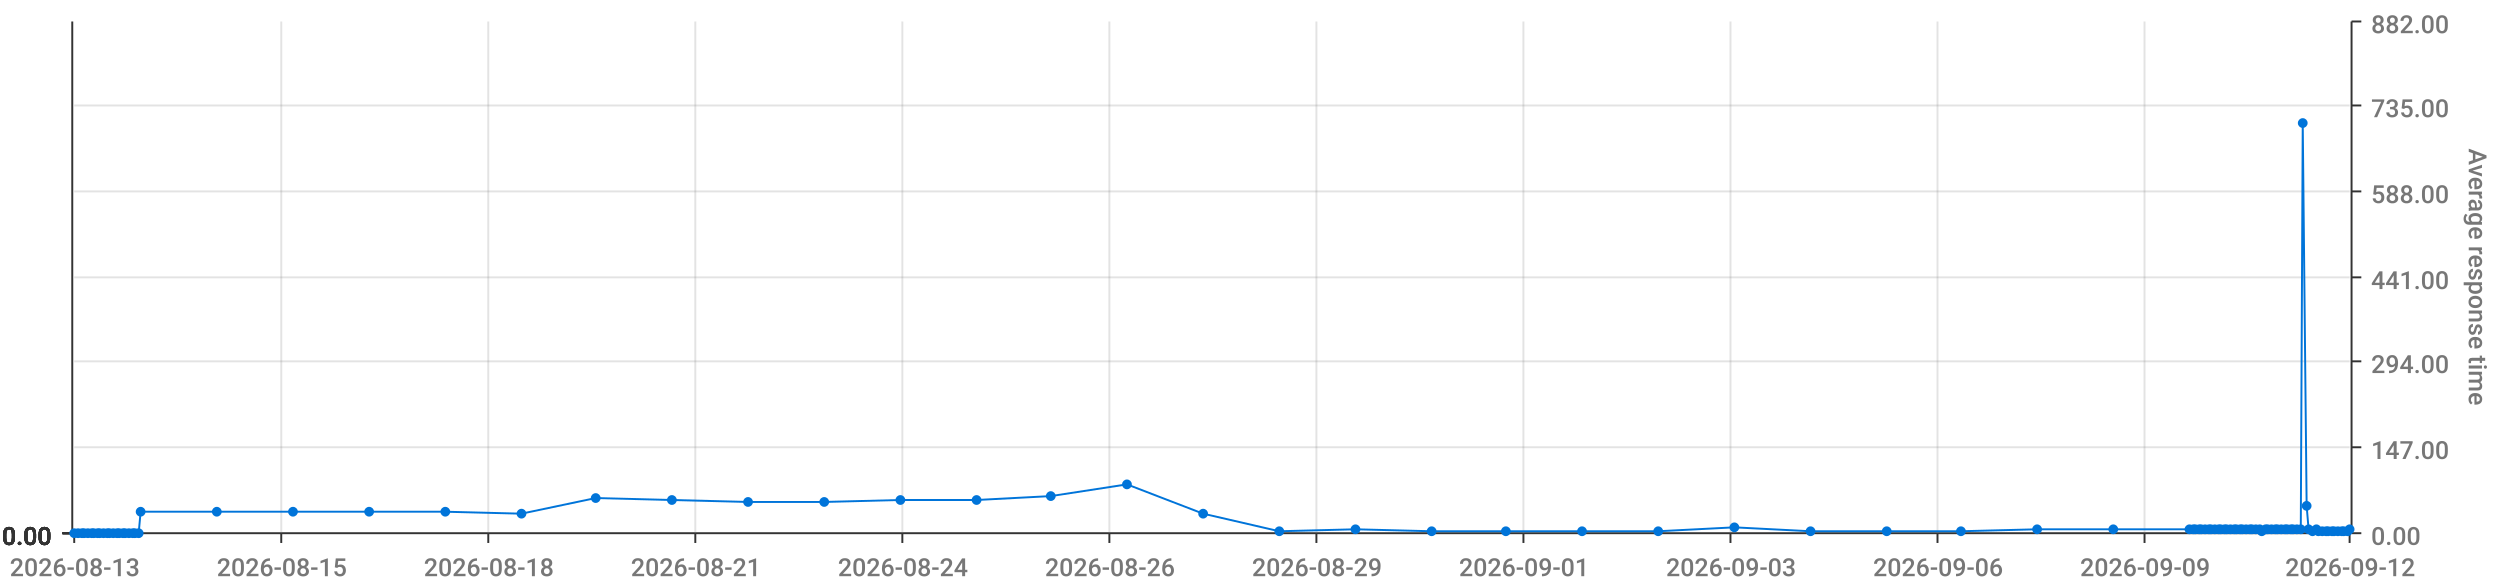
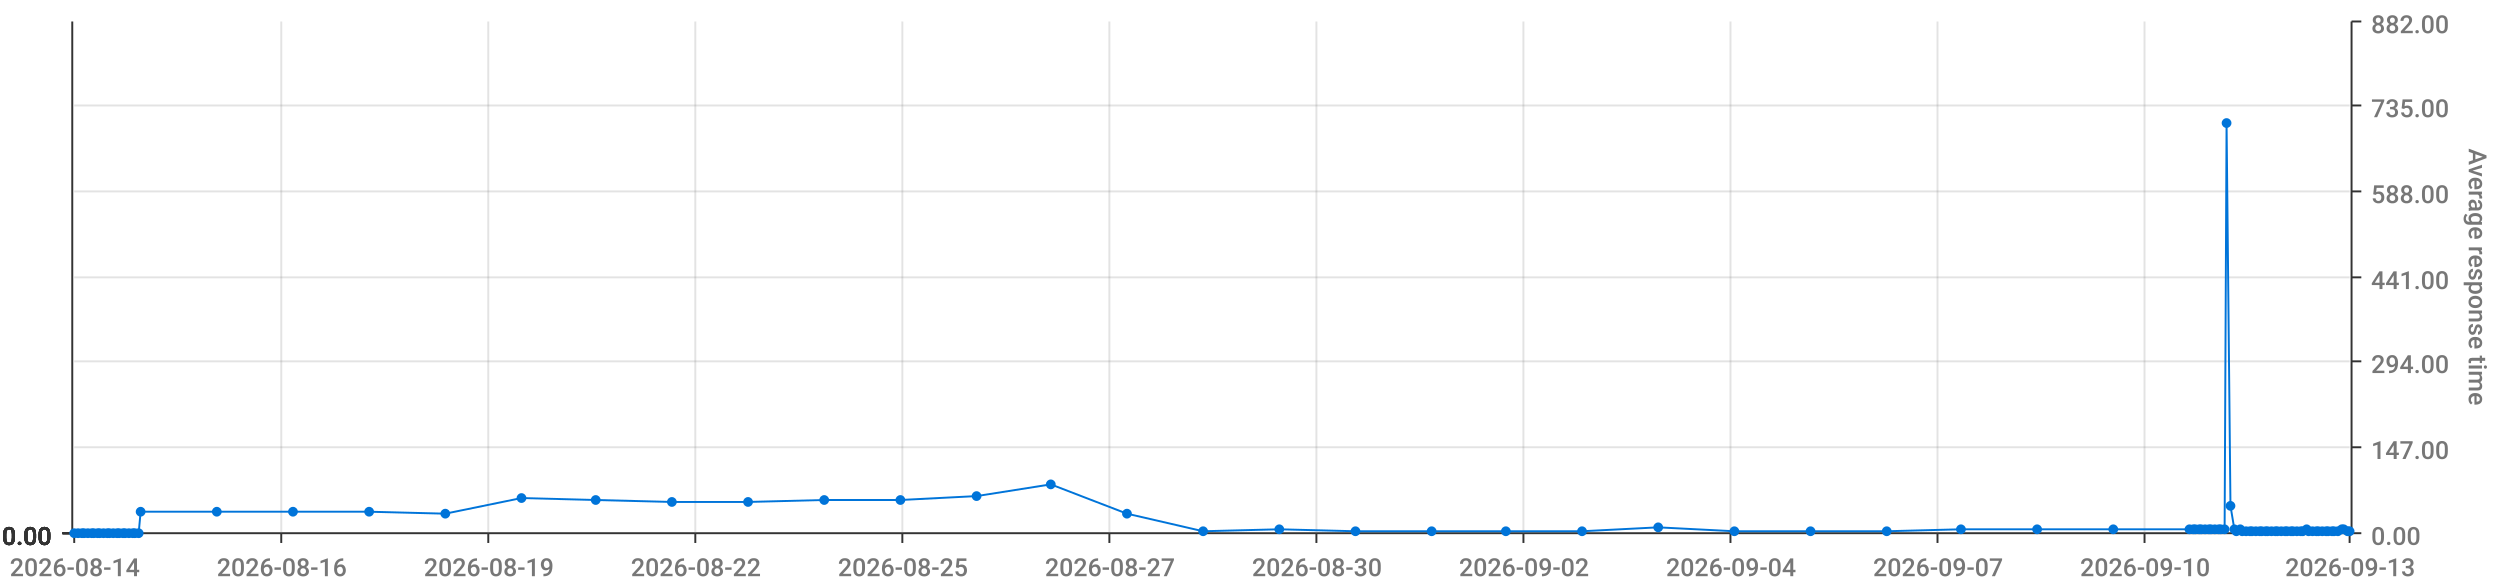
<svg xmlns="http://www.w3.org/2000/svg" viewBox="0 0 1280 300">
  <path d="M 0 0 L 1280 0 L 1280 300 L 0 300 L 0 0" style="stroke-width:0;stroke:rgba(255,255,255,1.0);fill:rgba(255,255,255,0.0)" />
  <path d="M 38 11 L 1203 11 L 1203 273 L 38 273 L 38 11" style="stroke-width:0;stroke:rgba(255,255,255,1.0);fill:rgba(255,255,255,0.0)" />
  <path d="M 38 273 L 1203 273" style="stroke-width:1;stroke:rgba(51,51,51,1.0);fill:rgba(255,255,255,0.0)" />
  <path d="M 38 273 L 38 278" style="stroke-width:1;stroke:rgba(51,51,51,1.0);fill:rgba(255,255,255,0.0)" />
-   <text x="5" y="295" style="stroke-width:0;stroke:none;fill:rgba(119,119,119,1.0);font-size:12.8px;font-family:'Roboto Medium',sans-serif">2026-08-13</text>
+   <text x="5" y="295" style="stroke-width:0;stroke:none;fill:rgba(119,119,119,1.0);font-size:12.8px;font-family:'Roboto Medium',sans-serif">2026-08-14</text>
  <path d="M 144 273 L 144 278" style="stroke-width:1;stroke:rgba(51,51,51,1.0);fill:rgba(255,255,255,0.0)" />
-   <text x="111" y="295" style="stroke-width:0;stroke:none;fill:rgba(119,119,119,1.0);font-size:12.8px;font-family:'Roboto Medium',sans-serif">2026-08-15</text>
+   <text x="111" y="295" style="stroke-width:0;stroke:none;fill:rgba(119,119,119,1.0);font-size:12.8px;font-family:'Roboto Medium',sans-serif">2026-08-16</text>
  <path d="M 250 273 L 250 278" style="stroke-width:1;stroke:rgba(51,51,51,1.0);fill:rgba(255,255,255,0.0)" />
-   <text x="217" y="295" style="stroke-width:0;stroke:none;fill:rgba(119,119,119,1.0);font-size:12.8px;font-family:'Roboto Medium',sans-serif">2026-08-18</text>
+   <text x="217" y="295" style="stroke-width:0;stroke:none;fill:rgba(119,119,119,1.0);font-size:12.8px;font-family:'Roboto Medium',sans-serif">2026-08-19</text>
  <path d="M 356 273 L 356 278" style="stroke-width:1;stroke:rgba(51,51,51,1.0);fill:rgba(255,255,255,0.0)" />
-   <text x="323" y="295" style="stroke-width:0;stroke:none;fill:rgba(119,119,119,1.0);font-size:12.8px;font-family:'Roboto Medium',sans-serif">2026-08-21</text>
+   <text x="323" y="295" style="stroke-width:0;stroke:none;fill:rgba(119,119,119,1.0);font-size:12.8px;font-family:'Roboto Medium',sans-serif">2026-08-22</text>
  <path d="M 462 273 L 462 278" style="stroke-width:1;stroke:rgba(51,51,51,1.0);fill:rgba(255,255,255,0.0)" />
-   <text x="429" y="295" style="stroke-width:0;stroke:none;fill:rgba(119,119,119,1.0);font-size:12.8px;font-family:'Roboto Medium',sans-serif">2026-08-24</text>
+   <text x="429" y="295" style="stroke-width:0;stroke:none;fill:rgba(119,119,119,1.0);font-size:12.8px;font-family:'Roboto Medium',sans-serif">2026-08-25</text>
  <path d="M 568 273 L 568 278" style="stroke-width:1;stroke:rgba(51,51,51,1.0);fill:rgba(255,255,255,0.0)" />
-   <text x="535" y="295" style="stroke-width:0;stroke:none;fill:rgba(119,119,119,1.0);font-size:12.8px;font-family:'Roboto Medium',sans-serif">2026-08-26</text>
+   <text x="535" y="295" style="stroke-width:0;stroke:none;fill:rgba(119,119,119,1.0);font-size:12.8px;font-family:'Roboto Medium',sans-serif">2026-08-27</text>
  <path d="M 674 273 L 674 278" style="stroke-width:1;stroke:rgba(51,51,51,1.0);fill:rgba(255,255,255,0.0)" />
-   <text x="641" y="295" style="stroke-width:0;stroke:none;fill:rgba(119,119,119,1.0);font-size:12.8px;font-family:'Roboto Medium',sans-serif">2026-08-29</text>
+   <text x="641" y="295" style="stroke-width:0;stroke:none;fill:rgba(119,119,119,1.0);font-size:12.8px;font-family:'Roboto Medium',sans-serif">2026-08-30</text>
  <path d="M 780 273 L 780 278" style="stroke-width:1;stroke:rgba(51,51,51,1.0);fill:rgba(255,255,255,0.0)" />
-   <text x="747" y="295" style="stroke-width:0;stroke:none;fill:rgba(119,119,119,1.0);font-size:12.8px;font-family:'Roboto Medium',sans-serif">2026-09-01</text>
+   <text x="747" y="295" style="stroke-width:0;stroke:none;fill:rgba(119,119,119,1.0);font-size:12.8px;font-family:'Roboto Medium',sans-serif">2026-09-02</text>
  <path d="M 886 273 L 886 278" style="stroke-width:1;stroke:rgba(51,51,51,1.0);fill:rgba(255,255,255,0.0)" />
-   <text x="853" y="295" style="stroke-width:0;stroke:none;fill:rgba(119,119,119,1.0);font-size:12.8px;font-family:'Roboto Medium',sans-serif">2026-09-03</text>
+   <text x="853" y="295" style="stroke-width:0;stroke:none;fill:rgba(119,119,119,1.0);font-size:12.8px;font-family:'Roboto Medium',sans-serif">2026-09-04</text>
  <path d="M 992 273 L 992 278" style="stroke-width:1;stroke:rgba(51,51,51,1.0);fill:rgba(255,255,255,0.0)" />
-   <text x="959" y="295" style="stroke-width:0;stroke:none;fill:rgba(119,119,119,1.0);font-size:12.8px;font-family:'Roboto Medium',sans-serif">2026-09-06</text>
+   <text x="959" y="295" style="stroke-width:0;stroke:none;fill:rgba(119,119,119,1.0);font-size:12.8px;font-family:'Roboto Medium',sans-serif">2026-09-07</text>
  <path d="M 1098 273 L 1098 278" style="stroke-width:1;stroke:rgba(51,51,51,1.0);fill:rgba(255,255,255,0.0)" />
-   <text x="1065" y="295" style="stroke-width:0;stroke:none;fill:rgba(119,119,119,1.0);font-size:12.8px;font-family:'Roboto Medium',sans-serif">2026-09-09</text>
+   <text x="1065" y="295" style="stroke-width:0;stroke:none;fill:rgba(119,119,119,1.0);font-size:12.8px;font-family:'Roboto Medium',sans-serif">2026-09-10</text>
  <path d="M 1203 273 L 1203 278" style="stroke-width:1;stroke:rgba(51,51,51,1.0);fill:rgba(255,255,255,0.0)" />
-   <text x="1170" y="295" style="stroke-width:0;stroke:none;fill:rgba(119,119,119,1.0);font-size:12.8px;font-family:'Roboto Medium',sans-serif">2026-09-12</text>
+   <text x="1170" y="295" style="stroke-width:0;stroke:none;fill:rgba(119,119,119,1.0);font-size:12.8px;font-family:'Roboto Medium',sans-serif">2026-09-13</text>
  <path d="M 144 273 L 144 11" style="stroke-width:1;stroke:rgba(119,119,119,0.2);fill:none" />
  <path d="M 250 273 L 250 11" style="stroke-width:1;stroke:rgba(119,119,119,0.2);fill:none" />
  <path d="M 356 273 L 356 11" style="stroke-width:1;stroke:rgba(119,119,119,0.2);fill:none" />
  <path d="M 462 273 L 462 11" style="stroke-width:1;stroke:rgba(119,119,119,0.2);fill:none" />
  <path d="M 568 273 L 568 11" style="stroke-width:1;stroke:rgba(119,119,119,0.2);fill:none" />
  <path d="M 674 273 L 674 11" style="stroke-width:1;stroke:rgba(119,119,119,0.2);fill:none" />
  <path d="M 780 273 L 780 11" style="stroke-width:1;stroke:rgba(119,119,119,0.2);fill:none" />
  <path d="M 886 273 L 886 11" style="stroke-width:1;stroke:rgba(119,119,119,0.2);fill:none" />
  <path d="M 992 273 L 992 11" style="stroke-width:1;stroke:rgba(119,119,119,0.2);fill:none" />
  <path d="M 1098 273 L 1098 11" style="stroke-width:1;stroke:rgba(119,119,119,0.2);fill:none" />
  <path d="M 1204 273 L 1204 11" style="stroke-width:1;stroke:rgba(51,51,51,1.0);fill:rgba(255,255,255,0.0)" />
  <path d="M 1204 273 L 1209 273" style="stroke-width:1;stroke:rgba(51,51,51,1.0);fill:rgba(255,255,255,0.0)" />
  <text x="1214" y="279" style="stroke-width:0;stroke:none;fill:rgba(119,119,119,1.0);font-size:12.8px;font-family:'Roboto Medium',sans-serif">0.00</text>
  <path d="M 1204 229 L 1209 229" style="stroke-width:1;stroke:rgba(51,51,51,1.0);fill:rgba(255,255,255,0.0)" />
  <text x="1214" y="235" style="stroke-width:0;stroke:none;fill:rgba(119,119,119,1.0);font-size:12.8px;font-family:'Roboto Medium',sans-serif">147.00</text>
  <path d="M 1204 185 L 1209 185" style="stroke-width:1;stroke:rgba(51,51,51,1.0);fill:rgba(255,255,255,0.0)" />
  <text x="1214" y="191" style="stroke-width:0;stroke:none;fill:rgba(119,119,119,1.0);font-size:12.8px;font-family:'Roboto Medium',sans-serif">294.00</text>
  <path d="M 1204 142 L 1209 142" style="stroke-width:1;stroke:rgba(51,51,51,1.0);fill:rgba(255,255,255,0.0)" />
  <text x="1214" y="148" style="stroke-width:0;stroke:none;fill:rgba(119,119,119,1.0);font-size:12.8px;font-family:'Roboto Medium',sans-serif">441.00</text>
  <path d="M 1204 98 L 1209 98" style="stroke-width:1;stroke:rgba(51,51,51,1.0);fill:rgba(255,255,255,0.0)" />
  <text x="1214" y="104" style="stroke-width:0;stroke:none;fill:rgba(119,119,119,1.0);font-size:12.8px;font-family:'Roboto Medium',sans-serif">588.00</text>
  <path d="M 1204 54 L 1209 54" style="stroke-width:1;stroke:rgba(51,51,51,1.0);fill:rgba(255,255,255,0.0)" />
  <text x="1214" y="60" style="stroke-width:0;stroke:none;fill:rgba(119,119,119,1.0);font-size:12.8px;font-family:'Roboto Medium',sans-serif">735.00</text>
  <path d="M 1204 11 L 1209 11" style="stroke-width:1;stroke:rgba(51,51,51,1.0);fill:rgba(255,255,255,0.0)" />
  <text x="1214" y="17" style="stroke-width:0;stroke:none;fill:rgba(119,119,119,1.0);font-size:12.8px;font-family:'Roboto Medium',sans-serif">882.00</text>
  <text x="1264" y="76" style="stroke-width:0;stroke:none;fill:rgba(119,119,119,1.0);font-size:12.8px;font-family:'Roboto Medium',sans-serif" transform="rotate(90.00,1264,76)">Average response time</text>
  <path d="M 38 273 L 1203 273" style="stroke-width:0;stroke:rgba(255,255,255,0.0);fill:none" />
  <path d="M 38 229 L 1203 229" style="stroke-width:1;stroke:rgba(119,119,119,0.2);fill:none" />
  <path d="M 38 185 L 1203 185" style="stroke-width:1;stroke:rgba(119,119,119,0.2);fill:none" />
  <path d="M 38 142 L 1203 142" style="stroke-width:1;stroke:rgba(119,119,119,0.2);fill:none" />
  <path d="M 38 98 L 1203 98" style="stroke-width:1;stroke:rgba(119,119,119,0.2);fill:none" />
  <path d="M 38 54 L 1203 54" style="stroke-width:1;stroke:rgba(119,119,119,0.2);fill:none" />
  <path d="M 37 273 L 37 11" style="stroke-width:1;stroke:rgba(51,51,51,1.0);fill:rgba(255,255,255,0.0)" />
  <path d="M 37 273 L 32 273" style="stroke-width:1;stroke:rgba(51,51,51,1.0);fill:rgba(255,255,255,0.0)" />
  <text x="1" y="279" style="stroke-width:0;stroke:none;fill:rgba(51,51,51,1.0);font-size:12.8px;font-family:'Roboto Medium',sans-serif">0.00</text>
  <path d="M 37 273 L 32 273" style="stroke-width:1;stroke:rgba(51,51,51,1.0);fill:rgba(255,255,255,0.0)" />
  <text x="1" y="279" style="stroke-width:0;stroke:none;fill:rgba(51,51,51,1.0);font-size:12.8px;font-family:'Roboto Medium',sans-serif">0.00</text>
  <path d="M 37 273 L 32 273" style="stroke-width:1;stroke:rgba(51,51,51,1.0);fill:rgba(255,255,255,0.0)" />
  <text x="1" y="279" style="stroke-width:0;stroke:none;fill:rgba(51,51,51,1.0);font-size:12.8px;font-family:'Roboto Medium',sans-serif">0.00</text>
  <path d="M 37 273 L 32 273" style="stroke-width:1;stroke:rgba(51,51,51,1.0);fill:rgba(255,255,255,0.0)" />
  <text x="1" y="279" style="stroke-width:0;stroke:none;fill:rgba(51,51,51,1.0);font-size:12.8px;font-family:'Roboto Medium',sans-serif">0.00</text>
  <path d="M 37 273 L 32 273" style="stroke-width:1;stroke:rgba(51,51,51,1.0);fill:rgba(255,255,255,0.0)" />
  <text x="1" y="279" style="stroke-width:0;stroke:none;fill:rgba(51,51,51,1.0);font-size:12.8px;font-family:'Roboto Medium',sans-serif">0.00</text>
  <path d="M 37 273 L 32 273" style="stroke-width:1;stroke:rgba(51,51,51,1.0);fill:rgba(255,255,255,0.0)" />
  <text x="1" y="279" style="stroke-width:0;stroke:none;fill:rgba(51,51,51,1.0);font-size:12.8px;font-family:'Roboto Medium',sans-serif">0.00</text>
  <path d="M 37 273 L 32 273" style="stroke-width:1;stroke:rgba(51,51,51,1.0);fill:rgba(255,255,255,0.0)" />
  <text x="1" y="279" style="stroke-width:0;stroke:none;fill:rgba(51,51,51,1.0);font-size:12.8px;font-family:'Roboto Medium',sans-serif">0.00</text>
  <path d="M 38 273 L 1203 273" style="stroke-width:0;stroke:rgba(255,255,255,0.0);fill:none" />
  <path d="M 38 273 L 1203 273" style="stroke-width:0;stroke:rgba(255,255,255,0.0);fill:none" />
  <path d="M 38 273 L 1203 273" style="stroke-width:0;stroke:rgba(255,255,255,0.0);fill:none" />
  <path d="M 38 273 L 1203 273" style="stroke-width:0;stroke:rgba(255,255,255,0.0);fill:none" />
  <path d="M 38 273 L 1203 273" style="stroke-width:0;stroke:rgba(255,255,255,0.0);fill:none" />
  <path d="M 38 273 L 1203 273" style="stroke-width:0;stroke:rgba(255,255,255,0.0);fill:none" />
-   <path d="M 38 273 L 40 273 L 42 273 L 43 273 L 45 273 L 47 273 L 48 273 L 50 273 L 51 273 L 53 273 L 55 273 L 56 273 L 58 273 L 60 273 L 61 273 L 63 273 L 64 273 L 66 273 L 68 273 L 69 273 L 71 273 L 72 262 L 111 262 L 150 262 L 189 262 L 228 262 L 267 263 L 305 255 L 344 256 L 383 257 L 422 257 L 461 256 L 500 256 L 538 254 L 577 248 L 616 263 L 655 272 L 694 271 L 733 272 L 771 272 L 810 272 L 849 272 L 888 270 L 927 272 L 966 272 L 1004 272 L 1043 271 L 1082 271 L 1121 271 L 1123 271 L 1124 271 L 1126 271 L 1127 271 L 1129 271 L 1131 271 L 1132 271 L 1134 271 L 1136 271 L 1137 271 L 1139 271 L 1140 271 L 1142 271 L 1144 271 L 1145 271 L 1147 271 L 1148 271 L 1150 271 L 1152 271 L 1153 271 L 1155 271 L 1157 271 L 1158 272 L 1160 271 L 1161 271 L 1163 271 L 1165 271 L 1166 271 L 1168 271 L 1170 271 L 1171 271 L 1173 271 L 1174 271 L 1176 271 L 1178 271 L 1179 63 L 1181 259 L 1182 271 L 1184 272 L 1186 271 L 1187 272 L 1189 272 L 1191 272 L 1192 272 L 1194 272 L 1195 272 L 1197 272 L 1199 272 L 1200 272 L 1202 272 L 1203 271" style="stroke-width:1;stroke:rgba(0,116,217,1.0);fill:rgba(255,255,255,0.0)" />
+   <path d="M 38 273 L 40 273 L 42 273 L 43 273 L 45 273 L 47 273 L 48 273 L 50 273 L 51 273 L 53 273 L 55 273 L 56 273 L 58 273 L 60 273 L 61 273 L 63 273 L 64 273 L 66 273 L 68 273 L 69 273 L 71 273 L 72 262 L 111 262 L 150 262 L 189 262 L 228 263 L 267 255 L 305 256 L 344 257 L 383 257 L 422 256 L 461 256 L 500 254 L 538 248 L 577 263 L 616 272 L 655 271 L 694 272 L 733 272 L 771 272 L 810 272 L 849 270 L 888 272 L 927 272 L 966 272 L 1004 271 L 1043 271 L 1082 271 L 1121 271 L 1123 271 L 1124 271 L 1126 271 L 1127 271 L 1129 271 L 1131 271 L 1132 271 L 1134 271 L 1136 271 L 1137 271 L 1139 271 L 1140 63 L 1142 259 L 1144 271 L 1145 272 L 1147 271 L 1148 272 L 1150 272 L 1152 272 L 1153 272 L 1155 272 L 1157 272 L 1158 272 L 1160 272 L 1161 272 L 1163 272 L 1165 272 L 1166 272 L 1168 272 L 1170 272 L 1171 272 L 1173 272 L 1174 272 L 1176 272 L 1178 272 L 1179 272 L 1181 271 L 1182 272 L 1184 272 L 1186 272 L 1187 272 L 1189 272 L 1191 272 L 1192 272 L 1194 272 L 1195 272 L 1197 272 L 1199 271 L 1200 271 L 1202 272 L 1203 272" style="stroke-width:1;stroke:rgba(0,116,217,1.0);fill:rgba(255,255,255,0.0)" />
  <circle cx="38" cy="273" r="2" style="stroke-width:1;stroke:rgba(0,116,217,1.0);fill:rgba(0,116,217,1.0)" />
  <path d="" style="stroke-width:1;stroke:rgba(0,116,217,1.0);fill:rgba(0,116,217,1.0)" />
  <circle cx="40" cy="273" r="2" style="stroke-width:1;stroke:rgba(0,116,217,1.0);fill:rgba(0,116,217,1.0)" />
  <path d="" style="stroke-width:1;stroke:rgba(0,116,217,1.0);fill:rgba(0,116,217,1.0)" />
  <circle cx="42" cy="273" r="2" style="stroke-width:1;stroke:rgba(0,116,217,1.0);fill:rgba(0,116,217,1.0)" />
  <path d="" style="stroke-width:1;stroke:rgba(0,116,217,1.0);fill:rgba(0,116,217,1.0)" />
  <circle cx="43" cy="273" r="2" style="stroke-width:1;stroke:rgba(0,116,217,1.0);fill:rgba(0,116,217,1.0)" />
  <path d="" style="stroke-width:1;stroke:rgba(0,116,217,1.0);fill:rgba(0,116,217,1.0)" />
  <circle cx="45" cy="273" r="2" style="stroke-width:1;stroke:rgba(0,116,217,1.0);fill:rgba(0,116,217,1.0)" />
  <path d="" style="stroke-width:1;stroke:rgba(0,116,217,1.0);fill:rgba(0,116,217,1.0)" />
  <circle cx="47" cy="273" r="2" style="stroke-width:1;stroke:rgba(0,116,217,1.0);fill:rgba(0,116,217,1.0)" />
  <path d="" style="stroke-width:1;stroke:rgba(0,116,217,1.0);fill:rgba(0,116,217,1.0)" />
  <circle cx="48" cy="273" r="2" style="stroke-width:1;stroke:rgba(0,116,217,1.0);fill:rgba(0,116,217,1.0)" />
  <path d="" style="stroke-width:1;stroke:rgba(0,116,217,1.0);fill:rgba(0,116,217,1.0)" />
  <circle cx="50" cy="273" r="2" style="stroke-width:1;stroke:rgba(0,116,217,1.0);fill:rgba(0,116,217,1.0)" />
  <path d="" style="stroke-width:1;stroke:rgba(0,116,217,1.0);fill:rgba(0,116,217,1.0)" />
  <circle cx="51" cy="273" r="2" style="stroke-width:1;stroke:rgba(0,116,217,1.0);fill:rgba(0,116,217,1.0)" />
  <path d="" style="stroke-width:1;stroke:rgba(0,116,217,1.0);fill:rgba(0,116,217,1.0)" />
  <circle cx="53" cy="273" r="2" style="stroke-width:1;stroke:rgba(0,116,217,1.0);fill:rgba(0,116,217,1.0)" />
  <path d="" style="stroke-width:1;stroke:rgba(0,116,217,1.0);fill:rgba(0,116,217,1.0)" />
  <circle cx="55" cy="273" r="2" style="stroke-width:1;stroke:rgba(0,116,217,1.0);fill:rgba(0,116,217,1.0)" />
  <path d="" style="stroke-width:1;stroke:rgba(0,116,217,1.0);fill:rgba(0,116,217,1.0)" />
  <circle cx="56" cy="273" r="2" style="stroke-width:1;stroke:rgba(0,116,217,1.0);fill:rgba(0,116,217,1.0)" />
  <path d="" style="stroke-width:1;stroke:rgba(0,116,217,1.0);fill:rgba(0,116,217,1.0)" />
  <circle cx="58" cy="273" r="2" style="stroke-width:1;stroke:rgba(0,116,217,1.0);fill:rgba(0,116,217,1.0)" />
  <path d="" style="stroke-width:1;stroke:rgba(0,116,217,1.0);fill:rgba(0,116,217,1.0)" />
  <circle cx="60" cy="273" r="2" style="stroke-width:1;stroke:rgba(0,116,217,1.0);fill:rgba(0,116,217,1.0)" />
  <path d="" style="stroke-width:1;stroke:rgba(0,116,217,1.0);fill:rgba(0,116,217,1.0)" />
  <circle cx="61" cy="273" r="2" style="stroke-width:1;stroke:rgba(0,116,217,1.0);fill:rgba(0,116,217,1.0)" />
  <path d="" style="stroke-width:1;stroke:rgba(0,116,217,1.0);fill:rgba(0,116,217,1.0)" />
  <circle cx="63" cy="273" r="2" style="stroke-width:1;stroke:rgba(0,116,217,1.0);fill:rgba(0,116,217,1.0)" />
  <path d="" style="stroke-width:1;stroke:rgba(0,116,217,1.0);fill:rgba(0,116,217,1.0)" />
  <circle cx="64" cy="273" r="2" style="stroke-width:1;stroke:rgba(0,116,217,1.0);fill:rgba(0,116,217,1.0)" />
  <path d="" style="stroke-width:1;stroke:rgba(0,116,217,1.0);fill:rgba(0,116,217,1.0)" />
  <circle cx="66" cy="273" r="2" style="stroke-width:1;stroke:rgba(0,116,217,1.0);fill:rgba(0,116,217,1.0)" />
  <path d="" style="stroke-width:1;stroke:rgba(0,116,217,1.0);fill:rgba(0,116,217,1.0)" />
  <circle cx="68" cy="273" r="2" style="stroke-width:1;stroke:rgba(0,116,217,1.0);fill:rgba(0,116,217,1.0)" />
  <path d="" style="stroke-width:1;stroke:rgba(0,116,217,1.0);fill:rgba(0,116,217,1.0)" />
  <circle cx="69" cy="273" r="2" style="stroke-width:1;stroke:rgba(0,116,217,1.0);fill:rgba(0,116,217,1.0)" />
  <path d="" style="stroke-width:1;stroke:rgba(0,116,217,1.0);fill:rgba(0,116,217,1.0)" />
  <circle cx="71" cy="273" r="2" style="stroke-width:1;stroke:rgba(0,116,217,1.0);fill:rgba(0,116,217,1.0)" />
  <path d="" style="stroke-width:1;stroke:rgba(0,116,217,1.0);fill:rgba(0,116,217,1.0)" />
  <circle cx="72" cy="262" r="2" style="stroke-width:1;stroke:rgba(0,116,217,1.0);fill:rgba(0,116,217,1.0)" />
  <path d="" style="stroke-width:1;stroke:rgba(0,116,217,1.0);fill:rgba(0,116,217,1.0)" />
  <circle cx="111" cy="262" r="2" style="stroke-width:1;stroke:rgba(0,116,217,1.0);fill:rgba(0,116,217,1.0)" />
  <path d="" style="stroke-width:1;stroke:rgba(0,116,217,1.0);fill:rgba(0,116,217,1.0)" />
  <circle cx="150" cy="262" r="2" style="stroke-width:1;stroke:rgba(0,116,217,1.0);fill:rgba(0,116,217,1.0)" />
  <path d="" style="stroke-width:1;stroke:rgba(0,116,217,1.0);fill:rgba(0,116,217,1.0)" />
  <circle cx="189" cy="262" r="2" style="stroke-width:1;stroke:rgba(0,116,217,1.0);fill:rgba(0,116,217,1.0)" />
  <path d="" style="stroke-width:1;stroke:rgba(0,116,217,1.0);fill:rgba(0,116,217,1.0)" />
-   <circle cx="228" cy="262" r="2" style="stroke-width:1;stroke:rgba(0,116,217,1.0);fill:rgba(0,116,217,1.0)" />
-   <path d="" style="stroke-width:1;stroke:rgba(0,116,217,1.0);fill:rgba(0,116,217,1.0)" />
-   <circle cx="267" cy="263" r="2" style="stroke-width:1;stroke:rgba(0,116,217,1.0);fill:rgba(0,116,217,1.0)" />
-   <path d="" style="stroke-width:1;stroke:rgba(0,116,217,1.0);fill:rgba(0,116,217,1.0)" />
-   <circle cx="305" cy="255" r="2" style="stroke-width:1;stroke:rgba(0,116,217,1.0);fill:rgba(0,116,217,1.0)" />
-   <path d="" style="stroke-width:1;stroke:rgba(0,116,217,1.0);fill:rgba(0,116,217,1.0)" />
-   <circle cx="344" cy="256" r="2" style="stroke-width:1;stroke:rgba(0,116,217,1.0);fill:rgba(0,116,217,1.0)" />
+   <circle cx="228" cy="263" r="2" style="stroke-width:1;stroke:rgba(0,116,217,1.0);fill:rgba(0,116,217,1.0)" />
+   <path d="" style="stroke-width:1;stroke:rgba(0,116,217,1.0);fill:rgba(0,116,217,1.0)" />
+   <circle cx="267" cy="255" r="2" style="stroke-width:1;stroke:rgba(0,116,217,1.0);fill:rgba(0,116,217,1.0)" />
+   <path d="" style="stroke-width:1;stroke:rgba(0,116,217,1.0);fill:rgba(0,116,217,1.0)" />
+   <circle cx="305" cy="256" r="2" style="stroke-width:1;stroke:rgba(0,116,217,1.0);fill:rgba(0,116,217,1.0)" />
+   <path d="" style="stroke-width:1;stroke:rgba(0,116,217,1.0);fill:rgba(0,116,217,1.0)" />
+   <circle cx="344" cy="257" r="2" style="stroke-width:1;stroke:rgba(0,116,217,1.0);fill:rgba(0,116,217,1.0)" />
  <path d="" style="stroke-width:1;stroke:rgba(0,116,217,1.0);fill:rgba(0,116,217,1.0)" />
  <circle cx="383" cy="257" r="2" style="stroke-width:1;stroke:rgba(0,116,217,1.0);fill:rgba(0,116,217,1.0)" />
  <path d="" style="stroke-width:1;stroke:rgba(0,116,217,1.0);fill:rgba(0,116,217,1.0)" />
-   <circle cx="422" cy="257" r="2" style="stroke-width:1;stroke:rgba(0,116,217,1.0);fill:rgba(0,116,217,1.0)" />
+   <circle cx="422" cy="256" r="2" style="stroke-width:1;stroke:rgba(0,116,217,1.0);fill:rgba(0,116,217,1.0)" />
  <path d="" style="stroke-width:1;stroke:rgba(0,116,217,1.0);fill:rgba(0,116,217,1.0)" />
  <circle cx="461" cy="256" r="2" style="stroke-width:1;stroke:rgba(0,116,217,1.0);fill:rgba(0,116,217,1.0)" />
  <path d="" style="stroke-width:1;stroke:rgba(0,116,217,1.0);fill:rgba(0,116,217,1.0)" />
-   <circle cx="500" cy="256" r="2" style="stroke-width:1;stroke:rgba(0,116,217,1.0);fill:rgba(0,116,217,1.0)" />
-   <path d="" style="stroke-width:1;stroke:rgba(0,116,217,1.0);fill:rgba(0,116,217,1.0)" />
-   <circle cx="538" cy="254" r="2" style="stroke-width:1;stroke:rgba(0,116,217,1.0);fill:rgba(0,116,217,1.0)" />
-   <path d="" style="stroke-width:1;stroke:rgba(0,116,217,1.0);fill:rgba(0,116,217,1.0)" />
-   <circle cx="577" cy="248" r="2" style="stroke-width:1;stroke:rgba(0,116,217,1.0);fill:rgba(0,116,217,1.0)" />
-   <path d="" style="stroke-width:1;stroke:rgba(0,116,217,1.0);fill:rgba(0,116,217,1.0)" />
-   <circle cx="616" cy="263" r="2" style="stroke-width:1;stroke:rgba(0,116,217,1.0);fill:rgba(0,116,217,1.0)" />
-   <path d="" style="stroke-width:1;stroke:rgba(0,116,217,1.0);fill:rgba(0,116,217,1.0)" />
-   <circle cx="655" cy="272" r="2" style="stroke-width:1;stroke:rgba(0,116,217,1.0);fill:rgba(0,116,217,1.0)" />
-   <path d="" style="stroke-width:1;stroke:rgba(0,116,217,1.0);fill:rgba(0,116,217,1.0)" />
-   <circle cx="694" cy="271" r="2" style="stroke-width:1;stroke:rgba(0,116,217,1.0);fill:rgba(0,116,217,1.0)" />
+   <circle cx="500" cy="254" r="2" style="stroke-width:1;stroke:rgba(0,116,217,1.0);fill:rgba(0,116,217,1.0)" />
+   <path d="" style="stroke-width:1;stroke:rgba(0,116,217,1.0);fill:rgba(0,116,217,1.0)" />
+   <circle cx="538" cy="248" r="2" style="stroke-width:1;stroke:rgba(0,116,217,1.0);fill:rgba(0,116,217,1.0)" />
+   <path d="" style="stroke-width:1;stroke:rgba(0,116,217,1.0);fill:rgba(0,116,217,1.0)" />
+   <circle cx="577" cy="263" r="2" style="stroke-width:1;stroke:rgba(0,116,217,1.0);fill:rgba(0,116,217,1.0)" />
+   <path d="" style="stroke-width:1;stroke:rgba(0,116,217,1.0);fill:rgba(0,116,217,1.0)" />
+   <circle cx="616" cy="272" r="2" style="stroke-width:1;stroke:rgba(0,116,217,1.0);fill:rgba(0,116,217,1.0)" />
+   <path d="" style="stroke-width:1;stroke:rgba(0,116,217,1.0);fill:rgba(0,116,217,1.0)" />
+   <circle cx="655" cy="271" r="2" style="stroke-width:1;stroke:rgba(0,116,217,1.0);fill:rgba(0,116,217,1.0)" />
+   <path d="" style="stroke-width:1;stroke:rgba(0,116,217,1.0);fill:rgba(0,116,217,1.0)" />
+   <circle cx="694" cy="272" r="2" style="stroke-width:1;stroke:rgba(0,116,217,1.0);fill:rgba(0,116,217,1.0)" />
  <path d="" style="stroke-width:1;stroke:rgba(0,116,217,1.0);fill:rgba(0,116,217,1.0)" />
  <circle cx="733" cy="272" r="2" style="stroke-width:1;stroke:rgba(0,116,217,1.0);fill:rgba(0,116,217,1.0)" />
  <path d="" style="stroke-width:1;stroke:rgba(0,116,217,1.0);fill:rgba(0,116,217,1.0)" />
  <circle cx="771" cy="272" r="2" style="stroke-width:1;stroke:rgba(0,116,217,1.0);fill:rgba(0,116,217,1.0)" />
  <path d="" style="stroke-width:1;stroke:rgba(0,116,217,1.0);fill:rgba(0,116,217,1.0)" />
  <circle cx="810" cy="272" r="2" style="stroke-width:1;stroke:rgba(0,116,217,1.0);fill:rgba(0,116,217,1.0)" />
  <path d="" style="stroke-width:1;stroke:rgba(0,116,217,1.0);fill:rgba(0,116,217,1.0)" />
-   <circle cx="849" cy="272" r="2" style="stroke-width:1;stroke:rgba(0,116,217,1.0);fill:rgba(0,116,217,1.0)" />
-   <path d="" style="stroke-width:1;stroke:rgba(0,116,217,1.0);fill:rgba(0,116,217,1.0)" />
-   <circle cx="888" cy="270" r="2" style="stroke-width:1;stroke:rgba(0,116,217,1.0);fill:rgba(0,116,217,1.0)" />
+   <circle cx="849" cy="270" r="2" style="stroke-width:1;stroke:rgba(0,116,217,1.0);fill:rgba(0,116,217,1.0)" />
+   <path d="" style="stroke-width:1;stroke:rgba(0,116,217,1.0);fill:rgba(0,116,217,1.0)" />
+   <circle cx="888" cy="272" r="2" style="stroke-width:1;stroke:rgba(0,116,217,1.0);fill:rgba(0,116,217,1.0)" />
  <path d="" style="stroke-width:1;stroke:rgba(0,116,217,1.0);fill:rgba(0,116,217,1.0)" />
  <circle cx="927" cy="272" r="2" style="stroke-width:1;stroke:rgba(0,116,217,1.0);fill:rgba(0,116,217,1.0)" />
  <path d="" style="stroke-width:1;stroke:rgba(0,116,217,1.0);fill:rgba(0,116,217,1.0)" />
  <circle cx="966" cy="272" r="2" style="stroke-width:1;stroke:rgba(0,116,217,1.0);fill:rgba(0,116,217,1.0)" />
  <path d="" style="stroke-width:1;stroke:rgba(0,116,217,1.0);fill:rgba(0,116,217,1.0)" />
-   <circle cx="1004" cy="272" r="2" style="stroke-width:1;stroke:rgba(0,116,217,1.0);fill:rgba(0,116,217,1.0)" />
+   <circle cx="1004" cy="271" r="2" style="stroke-width:1;stroke:rgba(0,116,217,1.0);fill:rgba(0,116,217,1.0)" />
  <path d="" style="stroke-width:1;stroke:rgba(0,116,217,1.0);fill:rgba(0,116,217,1.0)" />
  <circle cx="1043" cy="271" r="2" style="stroke-width:1;stroke:rgba(0,116,217,1.0);fill:rgba(0,116,217,1.0)" />
  <path d="" style="stroke-width:1;stroke:rgba(0,116,217,1.0);fill:rgba(0,116,217,1.0)" />
  <circle cx="1082" cy="271" r="2" style="stroke-width:1;stroke:rgba(0,116,217,1.0);fill:rgba(0,116,217,1.0)" />
  <path d="" style="stroke-width:1;stroke:rgba(0,116,217,1.0);fill:rgba(0,116,217,1.0)" />
  <circle cx="1121" cy="271" r="2" style="stroke-width:1;stroke:rgba(0,116,217,1.0);fill:rgba(0,116,217,1.0)" />
  <path d="" style="stroke-width:1;stroke:rgba(0,116,217,1.0);fill:rgba(0,116,217,1.0)" />
  <circle cx="1123" cy="271" r="2" style="stroke-width:1;stroke:rgba(0,116,217,1.0);fill:rgba(0,116,217,1.0)" />
  <path d="" style="stroke-width:1;stroke:rgba(0,116,217,1.0);fill:rgba(0,116,217,1.0)" />
  <circle cx="1124" cy="271" r="2" style="stroke-width:1;stroke:rgba(0,116,217,1.0);fill:rgba(0,116,217,1.0)" />
  <path d="" style="stroke-width:1;stroke:rgba(0,116,217,1.0);fill:rgba(0,116,217,1.0)" />
  <circle cx="1126" cy="271" r="2" style="stroke-width:1;stroke:rgba(0,116,217,1.0);fill:rgba(0,116,217,1.0)" />
  <path d="" style="stroke-width:1;stroke:rgba(0,116,217,1.0);fill:rgba(0,116,217,1.0)" />
  <circle cx="1127" cy="271" r="2" style="stroke-width:1;stroke:rgba(0,116,217,1.0);fill:rgba(0,116,217,1.0)" />
  <path d="" style="stroke-width:1;stroke:rgba(0,116,217,1.0);fill:rgba(0,116,217,1.0)" />
  <circle cx="1129" cy="271" r="2" style="stroke-width:1;stroke:rgba(0,116,217,1.0);fill:rgba(0,116,217,1.0)" />
  <path d="" style="stroke-width:1;stroke:rgba(0,116,217,1.0);fill:rgba(0,116,217,1.0)" />
  <circle cx="1131" cy="271" r="2" style="stroke-width:1;stroke:rgba(0,116,217,1.0);fill:rgba(0,116,217,1.0)" />
  <path d="" style="stroke-width:1;stroke:rgba(0,116,217,1.0);fill:rgba(0,116,217,1.0)" />
  <circle cx="1132" cy="271" r="2" style="stroke-width:1;stroke:rgba(0,116,217,1.0);fill:rgba(0,116,217,1.0)" />
  <path d="" style="stroke-width:1;stroke:rgba(0,116,217,1.0);fill:rgba(0,116,217,1.0)" />
  <circle cx="1134" cy="271" r="2" style="stroke-width:1;stroke:rgba(0,116,217,1.0);fill:rgba(0,116,217,1.0)" />
  <path d="" style="stroke-width:1;stroke:rgba(0,116,217,1.0);fill:rgba(0,116,217,1.0)" />
  <circle cx="1136" cy="271" r="2" style="stroke-width:1;stroke:rgba(0,116,217,1.0);fill:rgba(0,116,217,1.0)" />
  <path d="" style="stroke-width:1;stroke:rgba(0,116,217,1.0);fill:rgba(0,116,217,1.0)" />
  <circle cx="1137" cy="271" r="2" style="stroke-width:1;stroke:rgba(0,116,217,1.0);fill:rgba(0,116,217,1.0)" />
  <path d="" style="stroke-width:1;stroke:rgba(0,116,217,1.0);fill:rgba(0,116,217,1.0)" />
  <circle cx="1139" cy="271" r="2" style="stroke-width:1;stroke:rgba(0,116,217,1.0);fill:rgba(0,116,217,1.0)" />
  <path d="" style="stroke-width:1;stroke:rgba(0,116,217,1.0);fill:rgba(0,116,217,1.0)" />
-   <circle cx="1140" cy="271" r="2" style="stroke-width:1;stroke:rgba(0,116,217,1.0);fill:rgba(0,116,217,1.0)" />
-   <path d="" style="stroke-width:1;stroke:rgba(0,116,217,1.0);fill:rgba(0,116,217,1.0)" />
-   <circle cx="1142" cy="271" r="2" style="stroke-width:1;stroke:rgba(0,116,217,1.0);fill:rgba(0,116,217,1.0)" />
+   <circle cx="1140" cy="63" r="2" style="stroke-width:1;stroke:rgba(0,116,217,1.0);fill:rgba(0,116,217,1.0)" />
+   <path d="" style="stroke-width:1;stroke:rgba(0,116,217,1.0);fill:rgba(0,116,217,1.0)" />
+   <circle cx="1142" cy="259" r="2" style="stroke-width:1;stroke:rgba(0,116,217,1.0);fill:rgba(0,116,217,1.0)" />
  <path d="" style="stroke-width:1;stroke:rgba(0,116,217,1.0);fill:rgba(0,116,217,1.0)" />
  <circle cx="1144" cy="271" r="2" style="stroke-width:1;stroke:rgba(0,116,217,1.0);fill:rgba(0,116,217,1.0)" />
  <path d="" style="stroke-width:1;stroke:rgba(0,116,217,1.0);fill:rgba(0,116,217,1.0)" />
-   <circle cx="1145" cy="271" r="2" style="stroke-width:1;stroke:rgba(0,116,217,1.0);fill:rgba(0,116,217,1.0)" />
+   <circle cx="1145" cy="272" r="2" style="stroke-width:1;stroke:rgba(0,116,217,1.0);fill:rgba(0,116,217,1.0)" />
  <path d="" style="stroke-width:1;stroke:rgba(0,116,217,1.0);fill:rgba(0,116,217,1.0)" />
  <circle cx="1147" cy="271" r="2" style="stroke-width:1;stroke:rgba(0,116,217,1.0);fill:rgba(0,116,217,1.0)" />
  <path d="" style="stroke-width:1;stroke:rgba(0,116,217,1.0);fill:rgba(0,116,217,1.0)" />
-   <circle cx="1148" cy="271" r="2" style="stroke-width:1;stroke:rgba(0,116,217,1.0);fill:rgba(0,116,217,1.0)" />
-   <path d="" style="stroke-width:1;stroke:rgba(0,116,217,1.0);fill:rgba(0,116,217,1.0)" />
-   <circle cx="1150" cy="271" r="2" style="stroke-width:1;stroke:rgba(0,116,217,1.0);fill:rgba(0,116,217,1.0)" />
-   <path d="" style="stroke-width:1;stroke:rgba(0,116,217,1.0);fill:rgba(0,116,217,1.0)" />
-   <circle cx="1152" cy="271" r="2" style="stroke-width:1;stroke:rgba(0,116,217,1.0);fill:rgba(0,116,217,1.0)" />
-   <path d="" style="stroke-width:1;stroke:rgba(0,116,217,1.0);fill:rgba(0,116,217,1.0)" />
-   <circle cx="1153" cy="271" r="2" style="stroke-width:1;stroke:rgba(0,116,217,1.0);fill:rgba(0,116,217,1.0)" />
-   <path d="" style="stroke-width:1;stroke:rgba(0,116,217,1.0);fill:rgba(0,116,217,1.0)" />
-   <circle cx="1155" cy="271" r="2" style="stroke-width:1;stroke:rgba(0,116,217,1.0);fill:rgba(0,116,217,1.0)" />
-   <path d="" style="stroke-width:1;stroke:rgba(0,116,217,1.0);fill:rgba(0,116,217,1.0)" />
-   <circle cx="1157" cy="271" r="2" style="stroke-width:1;stroke:rgba(0,116,217,1.0);fill:rgba(0,116,217,1.0)" />
+   <circle cx="1148" cy="272" r="2" style="stroke-width:1;stroke:rgba(0,116,217,1.0);fill:rgba(0,116,217,1.0)" />
+   <path d="" style="stroke-width:1;stroke:rgba(0,116,217,1.0);fill:rgba(0,116,217,1.0)" />
+   <circle cx="1150" cy="272" r="2" style="stroke-width:1;stroke:rgba(0,116,217,1.0);fill:rgba(0,116,217,1.0)" />
+   <path d="" style="stroke-width:1;stroke:rgba(0,116,217,1.0);fill:rgba(0,116,217,1.0)" />
+   <circle cx="1152" cy="272" r="2" style="stroke-width:1;stroke:rgba(0,116,217,1.0);fill:rgba(0,116,217,1.0)" />
+   <path d="" style="stroke-width:1;stroke:rgba(0,116,217,1.0);fill:rgba(0,116,217,1.0)" />
+   <circle cx="1153" cy="272" r="2" style="stroke-width:1;stroke:rgba(0,116,217,1.0);fill:rgba(0,116,217,1.0)" />
+   <path d="" style="stroke-width:1;stroke:rgba(0,116,217,1.0);fill:rgba(0,116,217,1.0)" />
+   <circle cx="1155" cy="272" r="2" style="stroke-width:1;stroke:rgba(0,116,217,1.0);fill:rgba(0,116,217,1.0)" />
+   <path d="" style="stroke-width:1;stroke:rgba(0,116,217,1.0);fill:rgba(0,116,217,1.0)" />
+   <circle cx="1157" cy="272" r="2" style="stroke-width:1;stroke:rgba(0,116,217,1.0);fill:rgba(0,116,217,1.0)" />
  <path d="" style="stroke-width:1;stroke:rgba(0,116,217,1.0);fill:rgba(0,116,217,1.0)" />
  <circle cx="1158" cy="272" r="2" style="stroke-width:1;stroke:rgba(0,116,217,1.0);fill:rgba(0,116,217,1.0)" />
  <path d="" style="stroke-width:1;stroke:rgba(0,116,217,1.0);fill:rgba(0,116,217,1.0)" />
-   <circle cx="1160" cy="271" r="2" style="stroke-width:1;stroke:rgba(0,116,217,1.0);fill:rgba(0,116,217,1.0)" />
-   <path d="" style="stroke-width:1;stroke:rgba(0,116,217,1.0);fill:rgba(0,116,217,1.0)" />
-   <circle cx="1161" cy="271" r="2" style="stroke-width:1;stroke:rgba(0,116,217,1.0);fill:rgba(0,116,217,1.0)" />
-   <path d="" style="stroke-width:1;stroke:rgba(0,116,217,1.0);fill:rgba(0,116,217,1.0)" />
-   <circle cx="1163" cy="271" r="2" style="stroke-width:1;stroke:rgba(0,116,217,1.0);fill:rgba(0,116,217,1.0)" />
-   <path d="" style="stroke-width:1;stroke:rgba(0,116,217,1.0);fill:rgba(0,116,217,1.0)" />
-   <circle cx="1165" cy="271" r="2" style="stroke-width:1;stroke:rgba(0,116,217,1.0);fill:rgba(0,116,217,1.0)" />
-   <path d="" style="stroke-width:1;stroke:rgba(0,116,217,1.0);fill:rgba(0,116,217,1.0)" />
-   <circle cx="1166" cy="271" r="2" style="stroke-width:1;stroke:rgba(0,116,217,1.0);fill:rgba(0,116,217,1.0)" />
-   <path d="" style="stroke-width:1;stroke:rgba(0,116,217,1.0);fill:rgba(0,116,217,1.0)" />
-   <circle cx="1168" cy="271" r="2" style="stroke-width:1;stroke:rgba(0,116,217,1.0);fill:rgba(0,116,217,1.0)" />
-   <path d="" style="stroke-width:1;stroke:rgba(0,116,217,1.0);fill:rgba(0,116,217,1.0)" />
-   <circle cx="1170" cy="271" r="2" style="stroke-width:1;stroke:rgba(0,116,217,1.0);fill:rgba(0,116,217,1.0)" />
-   <path d="" style="stroke-width:1;stroke:rgba(0,116,217,1.0);fill:rgba(0,116,217,1.0)" />
-   <circle cx="1171" cy="271" r="2" style="stroke-width:1;stroke:rgba(0,116,217,1.0);fill:rgba(0,116,217,1.0)" />
-   <path d="" style="stroke-width:1;stroke:rgba(0,116,217,1.0);fill:rgba(0,116,217,1.0)" />
-   <circle cx="1173" cy="271" r="2" style="stroke-width:1;stroke:rgba(0,116,217,1.0);fill:rgba(0,116,217,1.0)" />
-   <path d="" style="stroke-width:1;stroke:rgba(0,116,217,1.0);fill:rgba(0,116,217,1.0)" />
-   <circle cx="1174" cy="271" r="2" style="stroke-width:1;stroke:rgba(0,116,217,1.0);fill:rgba(0,116,217,1.0)" />
-   <path d="" style="stroke-width:1;stroke:rgba(0,116,217,1.0);fill:rgba(0,116,217,1.0)" />
-   <circle cx="1176" cy="271" r="2" style="stroke-width:1;stroke:rgba(0,116,217,1.0);fill:rgba(0,116,217,1.0)" />
-   <path d="" style="stroke-width:1;stroke:rgba(0,116,217,1.0);fill:rgba(0,116,217,1.0)" />
-   <circle cx="1178" cy="271" r="2" style="stroke-width:1;stroke:rgba(0,116,217,1.0);fill:rgba(0,116,217,1.0)" />
-   <path d="" style="stroke-width:1;stroke:rgba(0,116,217,1.0);fill:rgba(0,116,217,1.0)" />
-   <circle cx="1179" cy="63" r="2" style="stroke-width:1;stroke:rgba(0,116,217,1.0);fill:rgba(0,116,217,1.0)" />
-   <path d="" style="stroke-width:1;stroke:rgba(0,116,217,1.0);fill:rgba(0,116,217,1.0)" />
-   <circle cx="1181" cy="259" r="2" style="stroke-width:1;stroke:rgba(0,116,217,1.0);fill:rgba(0,116,217,1.0)" />
-   <path d="" style="stroke-width:1;stroke:rgba(0,116,217,1.0);fill:rgba(0,116,217,1.0)" />
-   <circle cx="1182" cy="271" r="2" style="stroke-width:1;stroke:rgba(0,116,217,1.0);fill:rgba(0,116,217,1.0)" />
+   <circle cx="1160" cy="272" r="2" style="stroke-width:1;stroke:rgba(0,116,217,1.0);fill:rgba(0,116,217,1.0)" />
+   <path d="" style="stroke-width:1;stroke:rgba(0,116,217,1.0);fill:rgba(0,116,217,1.0)" />
+   <circle cx="1161" cy="272" r="2" style="stroke-width:1;stroke:rgba(0,116,217,1.0);fill:rgba(0,116,217,1.0)" />
+   <path d="" style="stroke-width:1;stroke:rgba(0,116,217,1.0);fill:rgba(0,116,217,1.0)" />
+   <circle cx="1163" cy="272" r="2" style="stroke-width:1;stroke:rgba(0,116,217,1.0);fill:rgba(0,116,217,1.0)" />
+   <path d="" style="stroke-width:1;stroke:rgba(0,116,217,1.0);fill:rgba(0,116,217,1.0)" />
+   <circle cx="1165" cy="272" r="2" style="stroke-width:1;stroke:rgba(0,116,217,1.0);fill:rgba(0,116,217,1.0)" />
+   <path d="" style="stroke-width:1;stroke:rgba(0,116,217,1.0);fill:rgba(0,116,217,1.0)" />
+   <circle cx="1166" cy="272" r="2" style="stroke-width:1;stroke:rgba(0,116,217,1.0);fill:rgba(0,116,217,1.0)" />
+   <path d="" style="stroke-width:1;stroke:rgba(0,116,217,1.0);fill:rgba(0,116,217,1.0)" />
+   <circle cx="1168" cy="272" r="2" style="stroke-width:1;stroke:rgba(0,116,217,1.0);fill:rgba(0,116,217,1.0)" />
+   <path d="" style="stroke-width:1;stroke:rgba(0,116,217,1.0);fill:rgba(0,116,217,1.0)" />
+   <circle cx="1170" cy="272" r="2" style="stroke-width:1;stroke:rgba(0,116,217,1.0);fill:rgba(0,116,217,1.0)" />
+   <path d="" style="stroke-width:1;stroke:rgba(0,116,217,1.0);fill:rgba(0,116,217,1.0)" />
+   <circle cx="1171" cy="272" r="2" style="stroke-width:1;stroke:rgba(0,116,217,1.0);fill:rgba(0,116,217,1.0)" />
+   <path d="" style="stroke-width:1;stroke:rgba(0,116,217,1.0);fill:rgba(0,116,217,1.0)" />
+   <circle cx="1173" cy="272" r="2" style="stroke-width:1;stroke:rgba(0,116,217,1.0);fill:rgba(0,116,217,1.0)" />
+   <path d="" style="stroke-width:1;stroke:rgba(0,116,217,1.0);fill:rgba(0,116,217,1.0)" />
+   <circle cx="1174" cy="272" r="2" style="stroke-width:1;stroke:rgba(0,116,217,1.0);fill:rgba(0,116,217,1.0)" />
+   <path d="" style="stroke-width:1;stroke:rgba(0,116,217,1.0);fill:rgba(0,116,217,1.0)" />
+   <circle cx="1176" cy="272" r="2" style="stroke-width:1;stroke:rgba(0,116,217,1.0);fill:rgba(0,116,217,1.0)" />
+   <path d="" style="stroke-width:1;stroke:rgba(0,116,217,1.0);fill:rgba(0,116,217,1.0)" />
+   <circle cx="1178" cy="272" r="2" style="stroke-width:1;stroke:rgba(0,116,217,1.0);fill:rgba(0,116,217,1.0)" />
+   <path d="" style="stroke-width:1;stroke:rgba(0,116,217,1.0);fill:rgba(0,116,217,1.0)" />
+   <circle cx="1179" cy="272" r="2" style="stroke-width:1;stroke:rgba(0,116,217,1.0);fill:rgba(0,116,217,1.0)" />
+   <path d="" style="stroke-width:1;stroke:rgba(0,116,217,1.0);fill:rgba(0,116,217,1.0)" />
+   <circle cx="1181" cy="271" r="2" style="stroke-width:1;stroke:rgba(0,116,217,1.0);fill:rgba(0,116,217,1.0)" />
+   <path d="" style="stroke-width:1;stroke:rgba(0,116,217,1.0);fill:rgba(0,116,217,1.0)" />
+   <circle cx="1182" cy="272" r="2" style="stroke-width:1;stroke:rgba(0,116,217,1.0);fill:rgba(0,116,217,1.0)" />
  <path d="" style="stroke-width:1;stroke:rgba(0,116,217,1.0);fill:rgba(0,116,217,1.0)" />
  <circle cx="1184" cy="272" r="2" style="stroke-width:1;stroke:rgba(0,116,217,1.0);fill:rgba(0,116,217,1.0)" />
  <path d="" style="stroke-width:1;stroke:rgba(0,116,217,1.0);fill:rgba(0,116,217,1.0)" />
-   <circle cx="1186" cy="271" r="2" style="stroke-width:1;stroke:rgba(0,116,217,1.0);fill:rgba(0,116,217,1.0)" />
+   <circle cx="1186" cy="272" r="2" style="stroke-width:1;stroke:rgba(0,116,217,1.0);fill:rgba(0,116,217,1.0)" />
  <path d="" style="stroke-width:1;stroke:rgba(0,116,217,1.0);fill:rgba(0,116,217,1.0)" />
  <circle cx="1187" cy="272" r="2" style="stroke-width:1;stroke:rgba(0,116,217,1.0);fill:rgba(0,116,217,1.0)" />
  <path d="" style="stroke-width:1;stroke:rgba(0,116,217,1.0);fill:rgba(0,116,217,1.0)" />
  <circle cx="1189" cy="272" r="2" style="stroke-width:1;stroke:rgba(0,116,217,1.0);fill:rgba(0,116,217,1.0)" />
  <path d="" style="stroke-width:1;stroke:rgba(0,116,217,1.0);fill:rgba(0,116,217,1.0)" />
  <circle cx="1191" cy="272" r="2" style="stroke-width:1;stroke:rgba(0,116,217,1.0);fill:rgba(0,116,217,1.0)" />
  <path d="" style="stroke-width:1;stroke:rgba(0,116,217,1.0);fill:rgba(0,116,217,1.0)" />
  <circle cx="1192" cy="272" r="2" style="stroke-width:1;stroke:rgba(0,116,217,1.0);fill:rgba(0,116,217,1.0)" />
  <path d="" style="stroke-width:1;stroke:rgba(0,116,217,1.0);fill:rgba(0,116,217,1.0)" />
  <circle cx="1194" cy="272" r="2" style="stroke-width:1;stroke:rgba(0,116,217,1.0);fill:rgba(0,116,217,1.0)" />
  <path d="" style="stroke-width:1;stroke:rgba(0,116,217,1.0);fill:rgba(0,116,217,1.0)" />
  <circle cx="1195" cy="272" r="2" style="stroke-width:1;stroke:rgba(0,116,217,1.0);fill:rgba(0,116,217,1.0)" />
  <path d="" style="stroke-width:1;stroke:rgba(0,116,217,1.0);fill:rgba(0,116,217,1.0)" />
  <circle cx="1197" cy="272" r="2" style="stroke-width:1;stroke:rgba(0,116,217,1.0);fill:rgba(0,116,217,1.0)" />
  <path d="" style="stroke-width:1;stroke:rgba(0,116,217,1.0);fill:rgba(0,116,217,1.0)" />
-   <circle cx="1199" cy="272" r="2" style="stroke-width:1;stroke:rgba(0,116,217,1.0);fill:rgba(0,116,217,1.0)" />
-   <path d="" style="stroke-width:1;stroke:rgba(0,116,217,1.0);fill:rgba(0,116,217,1.0)" />
-   <circle cx="1200" cy="272" r="2" style="stroke-width:1;stroke:rgba(0,116,217,1.0);fill:rgba(0,116,217,1.0)" />
+   <circle cx="1199" cy="271" r="2" style="stroke-width:1;stroke:rgba(0,116,217,1.0);fill:rgba(0,116,217,1.0)" />
+   <path d="" style="stroke-width:1;stroke:rgba(0,116,217,1.0);fill:rgba(0,116,217,1.0)" />
+   <circle cx="1200" cy="271" r="2" style="stroke-width:1;stroke:rgba(0,116,217,1.0);fill:rgba(0,116,217,1.0)" />
  <path d="" style="stroke-width:1;stroke:rgba(0,116,217,1.0);fill:rgba(0,116,217,1.0)" />
  <circle cx="1202" cy="272" r="2" style="stroke-width:1;stroke:rgba(0,116,217,1.0);fill:rgba(0,116,217,1.0)" />
  <path d="" style="stroke-width:1;stroke:rgba(0,116,217,1.0);fill:rgba(0,116,217,1.0)" />
-   <circle cx="1203" cy="271" r="2" style="stroke-width:1;stroke:rgba(0,116,217,1.0);fill:rgba(0,116,217,1.0)" />
+   <circle cx="1203" cy="272" r="2" style="stroke-width:1;stroke:rgba(0,116,217,1.0);fill:rgba(0,116,217,1.0)" />
  <path d="" style="stroke-width:1;stroke:rgba(0,116,217,1.0);fill:rgba(0,116,217,1.0)" />
</svg>
